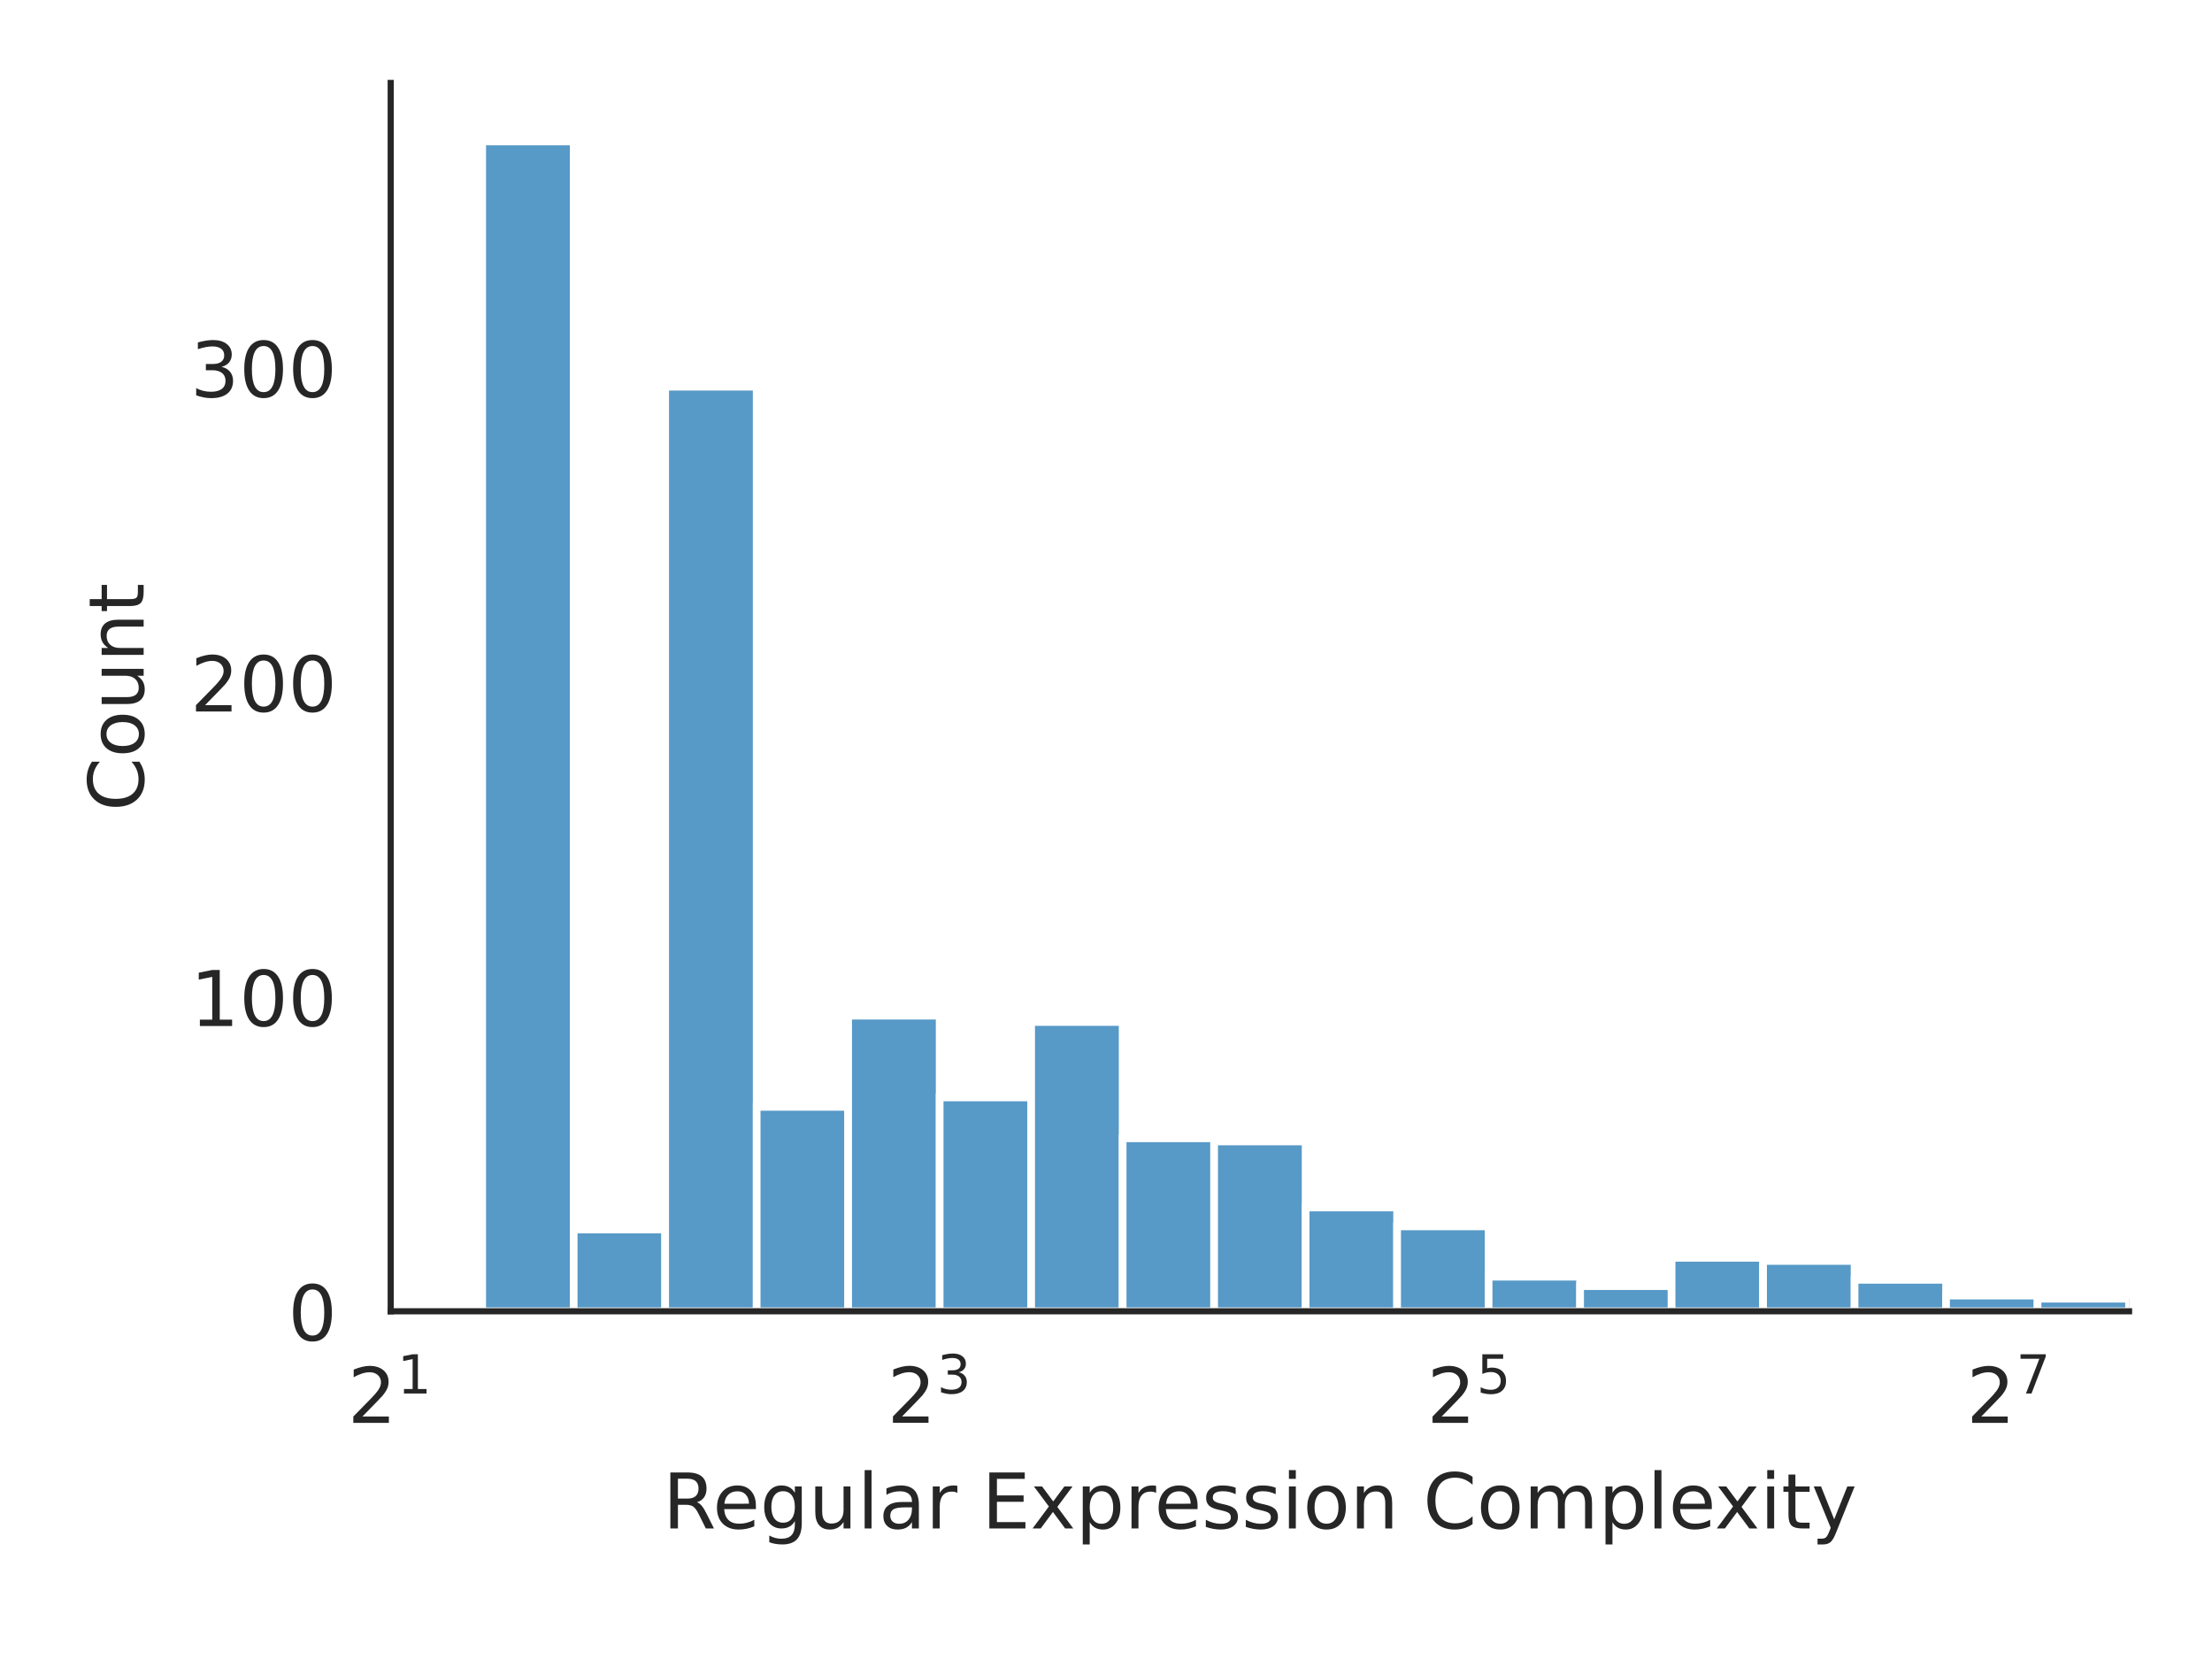
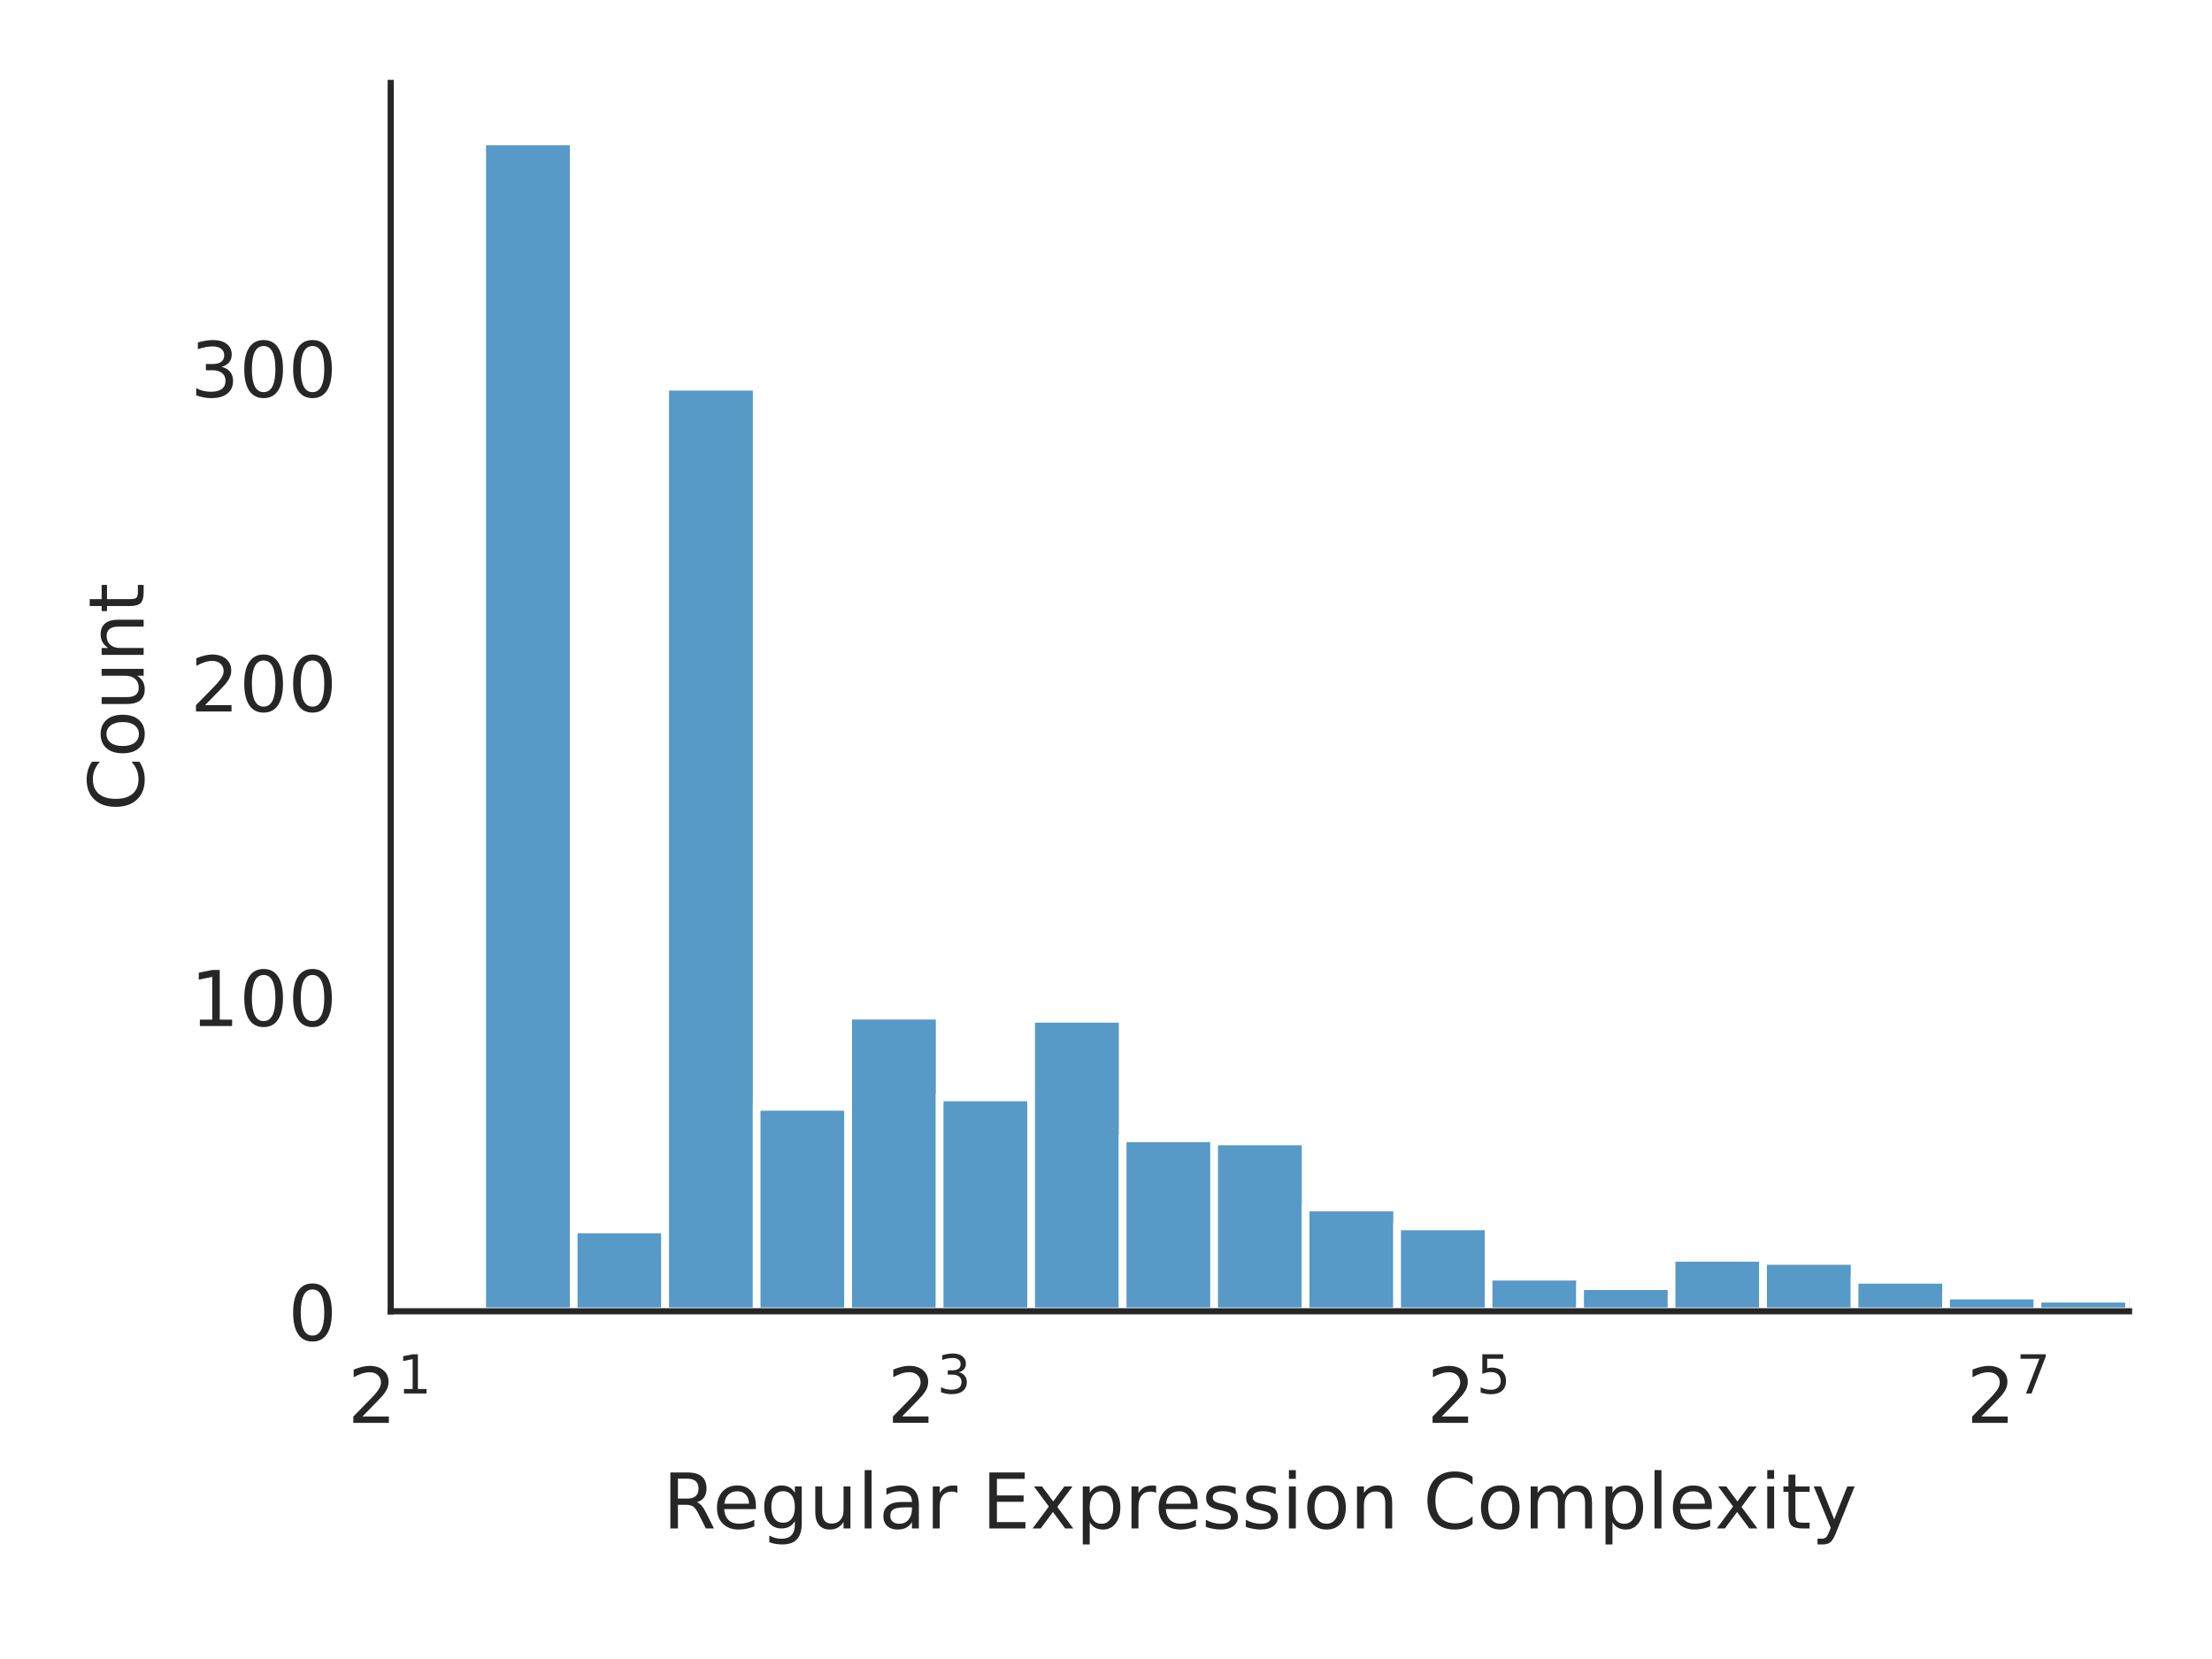
<svg xmlns="http://www.w3.org/2000/svg" xmlns:xlink="http://www.w3.org/1999/xlink" width="288pt" height="216pt" viewBox="0 0 288 216" version="1.1">
  <defs>
    <style type="text/css">*{stroke-linejoin: round; stroke-linecap: butt}</style>
  </defs>
  <g id="figure_1">
    <g id="patch_1">
      <path d="M 0 216  L 288 216  L 288 0  L 0 0  z " style="fill: #ffffff" />
    </g>
    <g id="axes_1">
      <g id="patch_2">
        <path d="M 50.87 170.728  L 277.2 170.728  L 277.2 10.8  L 50.87 10.8  z " style="fill: #ffffff" />
      </g>
      <g id="matplotlib.axis_1">
        <g id="xtick_1">
          <g id="text_1">
            <g style="fill: #262626" transform="translate(45.27 185.3264) scale(0.1 -0.1)">
              <defs>
                <path id="DejaVuSans-32" d="M 1228 531  L 3431 531  L 3431 0  L 469 0  L 469 531  Q 828 903 1448 1529  Q 2069 2156 2228 2338  Q 2531 2678 2651 2914  Q 2772 3150 2772 3378  Q 2772 3750 2511 3984  Q 2250 4219 1831 4219  Q 1534 4219 1204 4116  Q 875 4013 500 3803  L 500 4441  Q 881 4594 1212 4672  Q 1544 4750 1819 4750  Q 2544 4750 2975 4387  Q 3406 4025 3406 3419  Q 3406 3131 3298 2873  Q 3191 2616 2906 2266  Q 2828 2175 2409 1742  Q 1991 1309 1228 531  z " transform="scale(0.015625)" />
                <path id="DejaVuSans-31" d="M 794 531  L 1825 531  L 1825 4091  L 703 3866  L 703 4441  L 1819 4666  L 2450 4666  L 2450 531  L 3481 531  L 3481 0  L 794 0  L 794 531  z " transform="scale(0.015625)" />
              </defs>
              <use xlink:href="#DejaVuSans-32" transform="translate(0 0.684375)" />
              <use xlink:href="#DejaVuSans-31" transform="translate(64.58008 38.96563) scale(0.7)" />
            </g>
          </g>
        </g>
        <g id="xtick_2">
          <g id="text_2">
            <g style="fill: #262626" transform="translate(115.5267 185.3264) scale(0.1 -0.1)">
              <defs>
                <path id="DejaVuSans-33" d="M 2597 2516  Q 3050 2419 3304 2112  Q 3559 1806 3559 1356  Q 3559 666 3084 287  Q 2609 -91 1734 -91  Q 1441 -91 1130 -33  Q 819 25 488 141  L 488 750  Q 750 597 1062 519  Q 1375 441 1716 441  Q 2309 441 2620 675  Q 2931 909 2931 1356  Q 2931 1769 2642 2001  Q 2353 2234 1838 2234  L 1294 2234  L 1294 2753  L 1863 2753  Q 2328 2753 2575 2939  Q 2822 3125 2822 3475  Q 2822 3834 2567 4026  Q 2313 4219 1838 4219  Q 1578 4219 1281 4162  Q 984 4106 628 3988  L 628 4550  Q 988 4650 1302 4700  Q 1616 4750 1894 4750  Q 2613 4750 3031 4423  Q 3450 4097 3450 3541  Q 3450 3153 3228 2886  Q 3006 2619 2597 2516  z " transform="scale(0.015625)" />
              </defs>
              <use xlink:href="#DejaVuSans-32" transform="translate(0 0.765625)" />
              <use xlink:href="#DejaVuSans-33" transform="translate(64.58008 39.04688) scale(0.7)" />
            </g>
          </g>
        </g>
        <g id="xtick_3">
          <g id="text_3">
            <g style="fill: #262626" transform="translate(185.7834 185.3264) scale(0.1 -0.1)">
              <defs>
                <path id="DejaVuSans-35" d="M 691 4666  L 3169 4666  L 3169 4134  L 1269 4134  L 1269 2991  Q 1406 3038 1543 3061  Q 1681 3084 1819 3084  Q 2600 3084 3056 2656  Q 3513 2228 3513 1497  Q 3513 744 3044 326  Q 2575 -91 1722 -91  Q 1428 -91 1123 -41  Q 819 9 494 109  L 494 744  Q 775 591 1075 516  Q 1375 441 1709 441  Q 2250 441 2565 725  Q 2881 1009 2881 1497  Q 2881 1984 2565 2268  Q 2250 2553 1709 2553  Q 1456 2553 1204 2497  Q 953 2441 691 2322  L 691 4666  z " transform="scale(0.015625)" />
              </defs>
              <use xlink:href="#DejaVuSans-32" transform="translate(0 0.684375)" />
              <use xlink:href="#DejaVuSans-35" transform="translate(64.58008 38.96563) scale(0.7)" />
            </g>
          </g>
        </g>
        <g id="xtick_4">
          <g id="text_4">
            <g style="fill: #262626" transform="translate(256.0401 185.3264) scale(0.1 -0.1)">
              <defs>
                <path id="DejaVuSans-37" d="M 525 4666  L 3525 4666  L 3525 4397  L 1831 0  L 1172 0  L 2766 4134  L 525 4134  L 525 4666  z " transform="scale(0.015625)" />
              </defs>
              <use xlink:href="#DejaVuSans-32" transform="translate(0 0.684375)" />
              <use xlink:href="#DejaVuSans-37" transform="translate(64.58008 38.96563) scale(0.7)" />
            </g>
          </g>
        </g>
        <g id="text_5">
          <g style="fill: #262626" transform="translate(86.29906 199.0046) scale(0.1 -0.1)">
            <defs>
              <path id="DejaVuSans-52" d="M 2841 2188  Q 3044 2119 3236 1894  Q 3428 1669 3622 1275  L 4263 0  L 3584 0  L 2988 1197  Q 2756 1666 2539 1819  Q 2322 1972 1947 1972  L 1259 1972  L 1259 0  L 628 0  L 628 4666  L 2053 4666  Q 2853 4666 3247 4331  Q 3641 3997 3641 3322  Q 3641 2881 3436 2590  Q 3231 2300 2841 2188  z M 1259 4147  L 1259 2491  L 2053 2491  Q 2509 2491 2742 2702  Q 2975 2913 2975 3322  Q 2975 3731 2742 3939  Q 2509 4147 2053 4147  L 1259 4147  z " transform="scale(0.015625)" />
              <path id="DejaVuSans-65" d="M 3597 1894  L 3597 1613  L 953 1613  Q 991 1019 1311 708  Q 1631 397 2203 397  Q 2534 397 2845 478  Q 3156 559 3463 722  L 3463 178  Q 3153 47 2828 -22  Q 2503 -91 2169 -91  Q 1331 -91 842 396  Q 353 884 353 1716  Q 353 2575 817 3079  Q 1281 3584 2069 3584  Q 2775 3584 3186 3129  Q 3597 2675 3597 1894  z M 3022 2063  Q 3016 2534 2758 2815  Q 2500 3097 2075 3097  Q 1594 3097 1305 2825  Q 1016 2553 972 2059  L 3022 2063  z " transform="scale(0.015625)" />
              <path id="DejaVuSans-67" d="M 2906 1791  Q 2906 2416 2648 2759  Q 2391 3103 1925 3103  Q 1463 3103 1205 2759  Q 947 2416 947 1791  Q 947 1169 1205 825  Q 1463 481 1925 481  Q 2391 481 2648 825  Q 2906 1169 2906 1791  z M 3481 434  Q 3481 -459 3084 -895  Q 2688 -1331 1869 -1331  Q 1566 -1331 1297 -1286  Q 1028 -1241 775 -1147  L 775 -588  Q 1028 -725 1275 -790  Q 1522 -856 1778 -856  Q 2344 -856 2625 -561  Q 2906 -266 2906 331  L 2906 616  Q 2728 306 2450 153  Q 2172 0 1784 0  Q 1141 0 747 490  Q 353 981 353 1791  Q 353 2603 747 3093  Q 1141 3584 1784 3584  Q 2172 3584 2450 3431  Q 2728 3278 2906 2969  L 2906 3500  L 3481 3500  L 3481 434  z " transform="scale(0.015625)" />
              <path id="DejaVuSans-75" d="M 544 1381  L 544 3500  L 1119 3500  L 1119 1403  Q 1119 906 1312 657  Q 1506 409 1894 409  Q 2359 409 2629 706  Q 2900 1003 2900 1516  L 2900 3500  L 3475 3500  L 3475 0  L 2900 0  L 2900 538  Q 2691 219 2414 64  Q 2138 -91 1772 -91  Q 1169 -91 856 284  Q 544 659 544 1381  z M 1991 3584  L 1991 3584  z " transform="scale(0.015625)" />
              <path id="DejaVuSans-6c" d="M 603 4863  L 1178 4863  L 1178 0  L 603 0  L 603 4863  z " transform="scale(0.015625)" />
              <path id="DejaVuSans-61" d="M 2194 1759  Q 1497 1759 1228 1600  Q 959 1441 959 1056  Q 959 750 1161 570  Q 1363 391 1709 391  Q 2188 391 2477 730  Q 2766 1069 2766 1631  L 2766 1759  L 2194 1759  z M 3341 1997  L 3341 0  L 2766 0  L 2766 531  Q 2569 213 2275 61  Q 1981 -91 1556 -91  Q 1019 -91 701 211  Q 384 513 384 1019  Q 384 1609 779 1909  Q 1175 2209 1959 2209  L 2766 2209  L 2766 2266  Q 2766 2663 2505 2880  Q 2244 3097 1772 3097  Q 1472 3097 1187 3025  Q 903 2953 641 2809  L 641 3341  Q 956 3463 1253 3523  Q 1550 3584 1831 3584  Q 2591 3584 2966 3190  Q 3341 2797 3341 1997  z " transform="scale(0.015625)" />
              <path id="DejaVuSans-72" d="M 2631 2963  Q 2534 3019 2420 3045  Q 2306 3072 2169 3072  Q 1681 3072 1420 2755  Q 1159 2438 1159 1844  L 1159 0  L 581 0  L 581 3500  L 1159 3500  L 1159 2956  Q 1341 3275 1631 3429  Q 1922 3584 2338 3584  Q 2397 3584 2469 3576  Q 2541 3569 2628 3553  L 2631 2963  z " transform="scale(0.015625)" />
              <path id="DejaVuSans-20" transform="scale(0.015625)" />
              <path id="DejaVuSans-45" d="M 628 4666  L 3578 4666  L 3578 4134  L 1259 4134  L 1259 2753  L 3481 2753  L 3481 2222  L 1259 2222  L 1259 531  L 3634 531  L 3634 0  L 628 0  L 628 4666  z " transform="scale(0.015625)" />
              <path id="DejaVuSans-78" d="M 3513 3500  L 2247 1797  L 3578 0  L 2900 0  L 1881 1375  L 863 0  L 184 0  L 1544 1831  L 300 3500  L 978 3500  L 1906 2253  L 2834 3500  L 3513 3500  z " transform="scale(0.015625)" />
              <path id="DejaVuSans-70" d="M 1159 525  L 1159 -1331  L 581 -1331  L 581 3500  L 1159 3500  L 1159 2969  Q 1341 3281 1617 3432  Q 1894 3584 2278 3584  Q 2916 3584 3314 3078  Q 3713 2572 3713 1747  Q 3713 922 3314 415  Q 2916 -91 2278 -91  Q 1894 -91 1617 61  Q 1341 213 1159 525  z M 3116 1747  Q 3116 2381 2855 2742  Q 2594 3103 2138 3103  Q 1681 3103 1420 2742  Q 1159 2381 1159 1747  Q 1159 1113 1420 752  Q 1681 391 2138 391  Q 2594 391 2855 752  Q 3116 1113 3116 1747  z " transform="scale(0.015625)" />
              <path id="DejaVuSans-73" d="M 2834 3397  L 2834 2853  Q 2591 2978 2328 3040  Q 2066 3103 1784 3103  Q 1356 3103 1142 2972  Q 928 2841 928 2578  Q 928 2378 1081 2264  Q 1234 2150 1697 2047  L 1894 2003  Q 2506 1872 2764 1633  Q 3022 1394 3022 966  Q 3022 478 2636 193  Q 2250 -91 1575 -91  Q 1294 -91 989 -36  Q 684 19 347 128  L 347 722  Q 666 556 975 473  Q 1284 391 1588 391  Q 1994 391 2212 530  Q 2431 669 2431 922  Q 2431 1156 2273 1281  Q 2116 1406 1581 1522  L 1381 1569  Q 847 1681 609 1914  Q 372 2147 372 2553  Q 372 3047 722 3315  Q 1072 3584 1716 3584  Q 2034 3584 2315 3537  Q 2597 3491 2834 3397  z " transform="scale(0.015625)" />
              <path id="DejaVuSans-69" d="M 603 3500  L 1178 3500  L 1178 0  L 603 0  L 603 3500  z M 603 4863  L 1178 4863  L 1178 4134  L 603 4134  L 603 4863  z " transform="scale(0.015625)" />
              <path id="DejaVuSans-6f" d="M 1959 3097  Q 1497 3097 1228 2736  Q 959 2375 959 1747  Q 959 1119 1226 758  Q 1494 397 1959 397  Q 2419 397 2687 759  Q 2956 1122 2956 1747  Q 2956 2369 2687 2733  Q 2419 3097 1959 3097  z M 1959 3584  Q 2709 3584 3137 3096  Q 3566 2609 3566 1747  Q 3566 888 3137 398  Q 2709 -91 1959 -91  Q 1206 -91 779 398  Q 353 888 353 1747  Q 353 2609 779 3096  Q 1206 3584 1959 3584  z " transform="scale(0.015625)" />
              <path id="DejaVuSans-6e" d="M 3513 2113  L 3513 0  L 2938 0  L 2938 2094  Q 2938 2591 2744 2837  Q 2550 3084 2163 3084  Q 1697 3084 1428 2787  Q 1159 2491 1159 1978  L 1159 0  L 581 0  L 581 3500  L 1159 3500  L 1159 2956  Q 1366 3272 1645 3428  Q 1925 3584 2291 3584  Q 2894 3584 3203 3211  Q 3513 2838 3513 2113  z " transform="scale(0.015625)" />
              <path id="DejaVuSans-43" d="M 4122 4306  L 4122 3641  Q 3803 3938 3442 4084  Q 3081 4231 2675 4231  Q 1875 4231 1450 3742  Q 1025 3253 1025 2328  Q 1025 1406 1450 917  Q 1875 428 2675 428  Q 3081 428 3442 575  Q 3803 722 4122 1019  L 4122 359  Q 3791 134 3420 21  Q 3050 -91 2638 -91  Q 1578 -91 968 557  Q 359 1206 359 2328  Q 359 3453 968 4101  Q 1578 4750 2638 4750  Q 3056 4750 3426 4639  Q 3797 4528 4122 4306  z " transform="scale(0.015625)" />
              <path id="DejaVuSans-6d" d="M 3328 2828  Q 3544 3216 3844 3400  Q 4144 3584 4550 3584  Q 5097 3584 5394 3201  Q 5691 2819 5691 2113  L 5691 0  L 5113 0  L 5113 2094  Q 5113 2597 4934 2840  Q 4756 3084 4391 3084  Q 3944 3084 3684 2787  Q 3425 2491 3425 1978  L 3425 0  L 2847 0  L 2847 2094  Q 2847 2600 2669 2842  Q 2491 3084 2119 3084  Q 1678 3084 1418 2786  Q 1159 2488 1159 1978  L 1159 0  L 581 0  L 581 3500  L 1159 3500  L 1159 2956  Q 1356 3278 1631 3431  Q 1906 3584 2284 3584  Q 2666 3584 2933 3390  Q 3200 3197 3328 2828  z " transform="scale(0.015625)" />
              <path id="DejaVuSans-74" d="M 1172 4494  L 1172 3500  L 2356 3500  L 2356 3053  L 1172 3053  L 1172 1153  Q 1172 725 1289 603  Q 1406 481 1766 481  L 2356 481  L 2356 0  L 1766 0  Q 1100 0 847 248  Q 594 497 594 1153  L 594 3053  L 172 3053  L 172 3500  L 594 3500  L 594 4494  L 1172 4494  z " transform="scale(0.015625)" />
              <path id="DejaVuSans-79" d="M 2059 -325  Q 1816 -950 1584 -1140  Q 1353 -1331 966 -1331  L 506 -1331  L 506 -850  L 844 -850  Q 1081 -850 1212 -737  Q 1344 -625 1503 -206  L 1606 56  L 191 3500  L 800 3500  L 1894 763  L 2988 3500  L 3597 3500  L 2059 -325  z " transform="scale(0.015625)" />
            </defs>
            <use xlink:href="#DejaVuSans-52" />
            <use xlink:href="#DejaVuSans-65" x="64.982" />
            <use xlink:href="#DejaVuSans-67" x="126.506" />
            <use xlink:href="#DejaVuSans-75" x="189.982" />
            <use xlink:href="#DejaVuSans-6c" x="253.361" />
            <use xlink:href="#DejaVuSans-61" x="281.145" />
            <use xlink:href="#DejaVuSans-72" x="342.424" />
            <use xlink:href="#DejaVuSans-20" x="383.537" />
            <use xlink:href="#DejaVuSans-45" x="415.324" />
            <use xlink:href="#DejaVuSans-78" x="478.508" />
            <use xlink:href="#DejaVuSans-70" x="537.688" />
            <use xlink:href="#DejaVuSans-72" x="601.164" />
            <use xlink:href="#DejaVuSans-65" x="640.027" />
            <use xlink:href="#DejaVuSans-73" x="701.551" />
            <use xlink:href="#DejaVuSans-73" x="753.65" />
            <use xlink:href="#DejaVuSans-69" x="805.75" />
            <use xlink:href="#DejaVuSans-6f" x="833.533" />
            <use xlink:href="#DejaVuSans-6e" x="894.715" />
            <use xlink:href="#DejaVuSans-20" x="958.094" />
            <use xlink:href="#DejaVuSans-43" x="989.881" />
            <use xlink:href="#DejaVuSans-6f" x="1059.705" />
            <use xlink:href="#DejaVuSans-6d" x="1120.887" />
            <use xlink:href="#DejaVuSans-70" x="1218.299" />
            <use xlink:href="#DejaVuSans-6c" x="1281.775" />
            <use xlink:href="#DejaVuSans-65" x="1309.559" />
            <use xlink:href="#DejaVuSans-78" x="1369.332" />
            <use xlink:href="#DejaVuSans-69" x="1428.512" />
            <use xlink:href="#DejaVuSans-74" x="1456.295" />
            <use xlink:href="#DejaVuSans-79" x="1495.504" />
          </g>
        </g>
      </g>
      <g id="matplotlib.axis_2">
        <g id="ytick_1">
          <g id="text_6">
            <g style="fill: #262626" transform="translate(37.5075 174.5272) scale(0.1 -0.1)">
              <defs>
                <path id="DejaVuSans-30" d="M 2034 4250  Q 1547 4250 1301 3770  Q 1056 3291 1056 2328  Q 1056 1369 1301 889  Q 1547 409 2034 409  Q 2525 409 2770 889  Q 3016 1369 3016 2328  Q 3016 3291 2770 3770  Q 2525 4250 2034 4250  z M 2034 4750  Q 2819 4750 3233 4129  Q 3647 3509 3647 2328  Q 3647 1150 3233 529  Q 2819 -91 2034 -91  Q 1250 -91 836 529  Q 422 1150 422 2328  Q 422 3509 836 4129  Q 1250 4750 2034 4750  z " transform="scale(0.015625)" />
              </defs>
              <use xlink:href="#DejaVuSans-30" />
            </g>
          </g>
        </g>
        <g id="ytick_2">
          <g id="text_7">
            <g style="fill: #262626" transform="translate(24.7825 133.583) scale(0.1 -0.1)">
              <use xlink:href="#DejaVuSans-31" />
              <use xlink:href="#DejaVuSans-30" x="63.623" />
              <use xlink:href="#DejaVuSans-30" x="127.246" />
            </g>
          </g>
        </g>
        <g id="ytick_3">
          <g id="text_8">
            <g style="fill: #262626" transform="translate(24.7825 92.63884) scale(0.1 -0.1)">
              <use xlink:href="#DejaVuSans-32" />
              <use xlink:href="#DejaVuSans-30" x="63.623" />
              <use xlink:href="#DejaVuSans-30" x="127.246" />
            </g>
          </g>
        </g>
        <g id="ytick_4">
          <g id="text_9">
            <g style="fill: #262626" transform="translate(24.7825 51.69465) scale(0.1 -0.1)">
              <use xlink:href="#DejaVuSans-33" />
              <use xlink:href="#DejaVuSans-30" x="63.623" />
              <use xlink:href="#DejaVuSans-30" x="127.246" />
            </g>
          </g>
        </g>
        <g id="text_10">
          <g style="fill: #262626" transform="translate(18.70281 105.6124) rotate(-90) scale(0.1 -0.1)">
            <use xlink:href="#DejaVuSans-43" />
            <use xlink:href="#DejaVuSans-6f" x="69.824" />
            <use xlink:href="#DejaVuSans-75" x="131.006" />
            <use xlink:href="#DejaVuSans-6e" x="194.385" />
            <use xlink:href="#DejaVuSans-74" x="257.764" />
          </g>
        </g>
      </g>
      <g id="patch_3">
        <path d="M 50.87 170.728  L 62.782 170.728  L 62.782 169.909  L 50.87 169.909  z " clip-path="url(#p58f02df5b8)" style="fill: #1f77b4; fill-opacity: 0.75; stroke: #ffffff; stroke-linejoin: miter" />
      </g>
      <g id="patch_4">
        <path d="M 62.782 170.728  L 74.694 170.728  L 74.694 18.416  L 62.782 18.416  z " clip-path="url(#p58f02df5b8)" style="fill: #1f77b4; fill-opacity: 0.75; stroke: #ffffff; stroke-linejoin: miter" />
      </g>
      <g id="patch_5">
        <path d="M 74.694 170.728  L 86.606 170.728  L 86.606 160.083  L 74.694 160.083  z " clip-path="url(#p58f02df5b8)" style="fill: #1f77b4; fill-opacity: 0.75; stroke: #ffffff; stroke-linejoin: miter" />
      </g>
      <g id="patch_6">
        <path d="M 86.606 170.728  L 98.518 170.728  L 98.518 50.352  L 86.606 50.352  z " clip-path="url(#p58f02df5b8)" style="fill: #1f77b4; fill-opacity: 0.75; stroke: #ffffff; stroke-linejoin: miter" />
      </g>
      <g id="patch_7">
        <path d="M 98.518 170.728  L 110.431 170.728  L 110.431 144.114  L 98.518 144.114  z " clip-path="url(#p58f02df5b8)" style="fill: #1f77b4; fill-opacity: 0.75; stroke: #ffffff; stroke-linejoin: miter" />
      </g>
      <g id="patch_8">
        <path d="M 110.431 170.728  L 122.343 170.728  L 122.343 132.24  L 110.431 132.24  z " clip-path="url(#p58f02df5b8)" style="fill: #1f77b4; fill-opacity: 0.75; stroke: #ffffff; stroke-linejoin: miter" />
      </g>
      <g id="patch_9">
        <path d="M 122.343 170.728  L 134.255 170.728  L 134.255 142.886  L 122.343 142.886  z " clip-path="url(#p58f02df5b8)" style="fill: #1f77b4; fill-opacity: 0.75; stroke: #ffffff; stroke-linejoin: miter" />
      </g>
      <g id="patch_10">
-         <path d="M 134.255 170.728  L 146.167 170.728  L 146.167 133.059  L 134.255 133.059  z " clip-path="url(#p58f02df5b8)" style="fill: #1f77b4; fill-opacity: 0.75; stroke: #ffffff; stroke-linejoin: miter" />
+         <path d="M 134.255 170.728  L 146.167 170.728  L 146.167 132.65  L 134.255 132.65  z " clip-path="url(#p58f02df5b8)" style="fill: #1f77b4; fill-opacity: 0.75; stroke: #ffffff; stroke-linejoin: miter" />
      </g>
      <g id="patch_11">
        <path d="M 146.167 170.728  L 158.079 170.728  L 158.079 148.209  L 146.167 148.209  z " clip-path="url(#p58f02df5b8)" style="fill: #1f77b4; fill-opacity: 0.75; stroke: #ffffff; stroke-linejoin: miter" />
      </g>
      <g id="patch_12">
        <path d="M 158.079 170.728  L 169.991 170.728  L 169.991 148.618  L 158.079 148.618  z " clip-path="url(#p58f02df5b8)" style="fill: #1f77b4; fill-opacity: 0.75; stroke: #ffffff; stroke-linejoin: miter" />
      </g>
      <g id="patch_13">
        <path d="M 169.991 170.728  L 181.903 170.728  L 181.903 157.216  L 169.991 157.216  z " clip-path="url(#p58f02df5b8)" style="fill: #1f77b4; fill-opacity: 0.75; stroke: #ffffff; stroke-linejoin: miter" />
      </g>
      <g id="patch_14">
        <path d="M 181.903 170.728  L 193.815 170.728  L 193.815 159.673  L 181.903 159.673  z " clip-path="url(#p58f02df5b8)" style="fill: #1f77b4; fill-opacity: 0.75; stroke: #ffffff; stroke-linejoin: miter" />
      </g>
      <g id="patch_15">
        <path d="M 193.815 170.728  L 205.727 170.728  L 205.727 166.224  L 193.815 166.224  z " clip-path="url(#p58f02df5b8)" style="fill: #1f77b4; fill-opacity: 0.75; stroke: #ffffff; stroke-linejoin: miter" />
      </g>
      <g id="patch_16">
        <path d="M 205.727 170.728  L 217.639 170.728  L 217.639 167.452  L 205.727 167.452  z " clip-path="url(#p58f02df5b8)" style="fill: #1f77b4; fill-opacity: 0.75; stroke: #ffffff; stroke-linejoin: miter" />
      </g>
      <g id="patch_17">
        <path d="M 217.639 170.728  L 229.552 170.728  L 229.552 163.767  L 217.639 163.767  z " clip-path="url(#p58f02df5b8)" style="fill: #1f77b4; fill-opacity: 0.75; stroke: #ffffff; stroke-linejoin: miter" />
      </g>
      <g id="patch_18">
        <path d="M 229.552 170.728  L 241.464 170.728  L 241.464 164.177  L 229.552 164.177  z " clip-path="url(#p58f02df5b8)" style="fill: #1f77b4; fill-opacity: 0.75; stroke: #ffffff; stroke-linejoin: miter" />
      </g>
      <g id="patch_19">
        <path d="M 241.464 170.728  L 253.376 170.728  L 253.376 166.634  L 241.464 166.634  z " clip-path="url(#p58f02df5b8)" style="fill: #1f77b4; fill-opacity: 0.75; stroke: #ffffff; stroke-linejoin: miter" />
      </g>
      <g id="patch_20">
        <path d="M 253.376 170.728  L 265.288 170.728  L 265.288 168.681  L 253.376 168.681  z " clip-path="url(#p58f02df5b8)" style="fill: #1f77b4; fill-opacity: 0.75; stroke: #ffffff; stroke-linejoin: miter" />
      </g>
      <g id="patch_21">
        <path d="M 265.288 170.728  L 277.2 170.728  L 277.2 169.09  L 265.288 169.09  z " clip-path="url(#p58f02df5b8)" style="fill: #1f77b4; fill-opacity: 0.75; stroke: #ffffff; stroke-linejoin: miter" />
      </g>
      <g id="patch_22">
        <path d="M 50.87 170.728  L 50.87 10.8  " style="fill: none; stroke: #262626; stroke-width: 0.8; stroke-linejoin: miter; stroke-linecap: square" />
      </g>
      <g id="patch_23">
        <path d="M 50.87 170.728  L 277.2 170.728  " style="fill: none; stroke: #262626; stroke-width: 0.8; stroke-linejoin: miter; stroke-linecap: square" />
      </g>
    </g>
  </g>
  <defs>
    <clipPath id="p58f02df5b8">
      <rect x="50.87" y="10.8" width="226.33" height="159.928" />
    </clipPath>
  </defs>
</svg>
